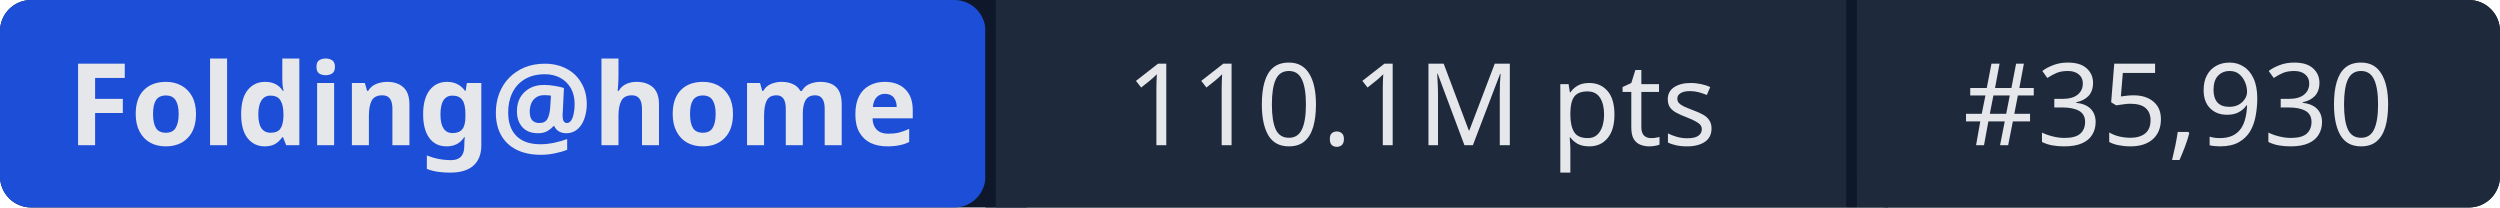
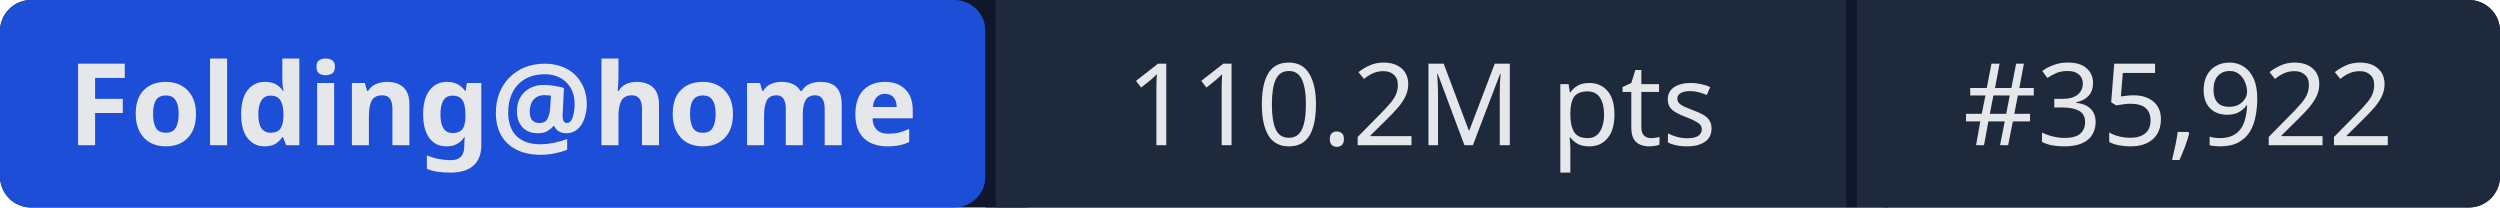
- <svg xmlns="http://www.w3.org/2000/svg" width="241" height="20" role="img" aria-label="Folding@home: 110.1M pts | #35,930">
+ <svg xmlns="http://www.w3.org/2000/svg" width="241" height="20" role="img" aria-label="Folding@home: 110.2M pts | #35,922">
  <rect width="241" height="20" rx="3" fill="#0f172a" />
  <rect x="0" width="95" height="20" rx="3" fill="#1d4ed8" />
  <rect x="95" width="1" height="20" fill="#0f172a" />
  <rect x="96" width="82" height="20" fill="#1e293b" />
  <rect x="178" width="1" height="20" fill="#0f172a" />
  <rect x="179" width="62" height="20" rx="3" fill="#1e293b" />
  <rect x="96" width="3" height="20" fill="#1e293b" />
  <rect x="179" width="3" height="20" fill="#1e293b" />
  <g fill="#e5e7eb" font-family="system-ui,sans-serif" font-size="11" text-anchor="middle">
    <text x="47.5" y="14" font-weight="600">Folding@home</text>
-     <text x="137" y="14">110.1M pts</text>
-     <text x="210" y="14">#35,930</text>
+     <text x="137" y="14">110.2M pts</text>
+     <text x="210" y="14">#35,922</text>
  </g>
</svg>
